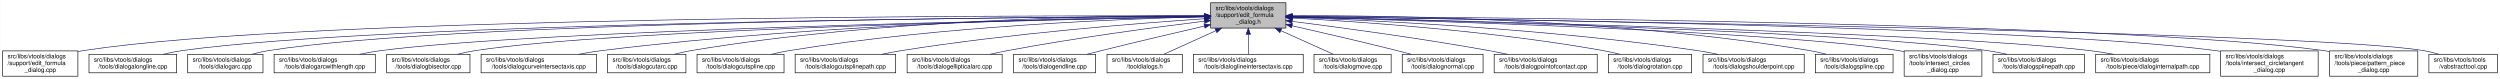
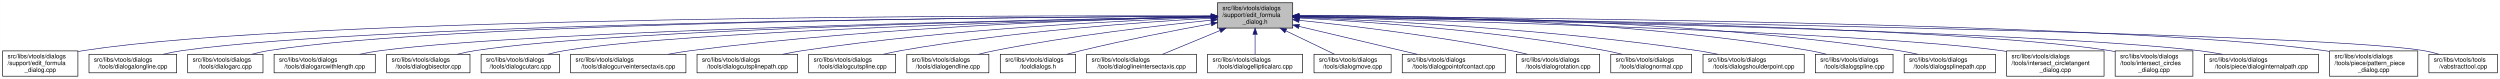
<svg xmlns="http://www.w3.org/2000/svg" xmlns:xlink="http://www.w3.org/1999/xlink" width="4052pt" height="128pt" viewBox="0.00 0.00 4051.50 128.00">
  <g id="graph0" class="graph" transform="scale(1 1) rotate(0) translate(4 124)">
    <polygon fill="white" stroke="transparent" points="-4,4 -4,-124 4047.5,-124 4047.5,4 -4,4" />
    <g id="node1" class="node">
      <g id="a_node1">
        <a xlink:title=" ">
-           <polygon fill="#bfbfbf" stroke="black" points="1958,-78.5 1958,-119.5 2080,-119.5 2080,-78.5 1958,-78.5" />
-           <text text-anchor="start" x="1966" y="-107.5" font-family="Helvetica,sans-Serif" font-size="10.00">src/libs/vtools/dialogs</text>
-           <text text-anchor="start" x="1966" y="-96.5" font-family="Helvetica,sans-Serif" font-size="10.00">/support/edit_formula</text>
-           <text text-anchor="middle" x="2019" y="-85.5" font-family="Helvetica,sans-Serif" font-size="10.00">_dialog.h</text>
+           <polygon fill="#bfbfbf" stroke="black" points="1969,-78.5 1969,-119.5 2091,-119.5 2091,-78.5 1969,-78.5" />
+           <text text-anchor="start" x="1977" y="-107.5" font-family="Helvetica,sans-Serif" font-size="10.00">src/libs/vtools/dialogs</text>
+           <text text-anchor="start" x="1977" y="-96.5" font-family="Helvetica,sans-Serif" font-size="10.00">/support/edit_formula</text>
+           <text text-anchor="middle" x="2030" y="-85.5" font-family="Helvetica,sans-Serif" font-size="10.00">_dialog.h</text>
        </a>
      </g>
    </g>
    <g id="node2" class="node">
      <g id="a_node2">
        <a xlink:href="../../d7/d8d/edit__formula__dialog_8cpp.html" target="_top" xlink:title=" ">
          <polygon fill="white" stroke="black" points="0,-0.5 0,-41.5 122,-41.5 122,-0.5 0,-0.5" />
          <text text-anchor="start" x="8" y="-29.5" font-family="Helvetica,sans-Serif" font-size="10.00">src/libs/vtools/dialogs</text>
          <text text-anchor="start" x="8" y="-18.5" font-family="Helvetica,sans-Serif" font-size="10.00">/support/edit_formula</text>
          <text text-anchor="middle" x="61" y="-7.5" font-family="Helvetica,sans-Serif" font-size="10.00">_dialog.cpp</text>
        </a>
      </g>
    </g>
    <g id="edge1" class="edge">
-       <path fill="none" stroke="midnightblue" d="M1947.44,-98.25C1647.55,-98.94 490.88,-97.85 131,-42 128.13,-41.55 125.21,-41.03 122.27,-40.44" />
-       <polygon fill="midnightblue" stroke="midnightblue" points="1947.76,-101.75 1957.75,-98.23 1947.74,-94.75 1947.76,-101.75" />
+       <path fill="none" stroke="midnightblue" d="M1958.53,-98.27C1657.69,-99.02 493.18,-98.18 131,-42 128.13,-41.55 125.21,-41.03 122.27,-40.44" />
+       <polygon fill="midnightblue" stroke="midnightblue" points="1958.87,-101.77 1968.86,-98.24 1958.85,-94.77 1958.87,-101.77" />
    </g>
    <g id="node3" class="node">
      <g id="a_node3">
        <a xlink:href="../../d6/d5d/dialogalongline_8cpp.html" target="_top" xlink:title=" ">
          <polygon fill="white" stroke="black" points="140,-6 140,-36 282,-36 282,-6 140,-6" />
          <text text-anchor="start" x="148" y="-24" font-family="Helvetica,sans-Serif" font-size="10.00">src/libs/vtools/dialogs</text>
          <text text-anchor="middle" x="211" y="-13" font-family="Helvetica,sans-Serif" font-size="10.00">/tools/dialogalongline.cpp</text>
        </a>
      </g>
    </g>
    <g id="edge2" class="edge">
-       <path fill="none" stroke="midnightblue" d="M1947.53,-97.71C1664.11,-96.24 618.78,-87.75 291,-42 280.93,-40.59 270.3,-38.43 260.18,-36.04" />
-       <polygon fill="midnightblue" stroke="midnightblue" points="1947.67,-101.21 1957.69,-97.76 1947.7,-94.21 1947.67,-101.21" />
+       <path fill="none" stroke="midnightblue" d="M1958.55,-97.72C1674.03,-96.32 621.06,-88.04 291,-42 280.93,-40.6 270.3,-38.43 260.18,-36.04" />
+       <polygon fill="midnightblue" stroke="midnightblue" points="1958.73,-101.23 1968.75,-97.77 1958.77,-94.23 1958.73,-101.23" />
    </g>
    <g id="node4" class="node">
      <g id="a_node4">
        <a xlink:href="../../d1/d37/dialogarc_8cpp.html" target="_top" xlink:title=" ">
          <polygon fill="white" stroke="black" points="300,-6 300,-36 422,-36 422,-6 300,-6" />
          <text text-anchor="start" x="308" y="-24" font-family="Helvetica,sans-Serif" font-size="10.00">src/libs/vtools/dialogs</text>
          <text text-anchor="middle" x="361" y="-13" font-family="Helvetica,sans-Serif" font-size="10.00">/tools/dialogarc.cpp</text>
        </a>
      </g>
    </g>
    <g id="edge3" class="edge">
-       <path fill="none" stroke="midnightblue" d="M1947.98,-97.79C1679.89,-96.62 729.45,-89.18 431,-42 422.14,-40.6 412.8,-38.44 403.95,-36.04" />
-       <polygon fill="midnightblue" stroke="midnightblue" points="1947.97,-101.29 1957.98,-97.83 1948,-94.29 1947.97,-101.29" />
+       <path fill="none" stroke="midnightblue" d="M1958.95,-97.81C1689.62,-96.71 731.69,-89.49 431,-42 422.14,-40.6 412.8,-38.44 403.95,-36.04" />
+       <polygon fill="midnightblue" stroke="midnightblue" points="1958.98,-101.31 1968.99,-97.84 1959.01,-94.31 1958.98,-101.31" />
    </g>
    <g id="node5" class="node">
      <g id="a_node5">
        <a xlink:href="../../d2/d29/dialogarcwithlength_8cpp.html" target="_top" xlink:title=" ">
          <polygon fill="white" stroke="black" points="440,-6 440,-36 604,-36 604,-6 440,-6" />
          <text text-anchor="start" x="448" y="-24" font-family="Helvetica,sans-Serif" font-size="10.00">src/libs/vtools/dialogs</text>
          <text text-anchor="middle" x="522" y="-13" font-family="Helvetica,sans-Serif" font-size="10.00">/tools/dialogarcwithlength.cpp</text>
        </a>
      </g>
    </g>
    <g id="edge4" class="edge">
-       <path fill="none" stroke="midnightblue" d="M1947.27,-96.82C1698.7,-92.46 875.15,-75.76 613,-42 601.77,-40.55 589.88,-38.4 578.52,-36.04" />
-       <polygon fill="midnightblue" stroke="midnightblue" points="1947.56,-100.32 1957.62,-97 1947.68,-93.32 1947.56,-100.32" />
+       <path fill="none" stroke="midnightblue" d="M1958.93,-96.85C1709.91,-92.58 877.63,-76.04 613,-42 601.77,-40.56 589.88,-38.41 578.52,-36.04" />
+       <polygon fill="midnightblue" stroke="midnightblue" points="1958.89,-100.35 1968.95,-97.03 1959.01,-93.36 1958.89,-100.35" />
    </g>
    <g id="node6" class="node">
      <g id="a_node6">
        <a xlink:href="../../da/dfa/dialogbisector_8cpp.html" target="_top" xlink:title=" ">
          <polygon fill="white" stroke="black" points="622.5,-6 622.5,-36 757.5,-36 757.5,-6 622.5,-6" />
          <text text-anchor="start" x="630.5" y="-24" font-family="Helvetica,sans-Serif" font-size="10.00">src/libs/vtools/dialogs</text>
          <text text-anchor="middle" x="690" y="-13" font-family="Helvetica,sans-Serif" font-size="10.00">/tools/dialogbisector.cpp</text>
        </a>
      </g>
    </g>
    <g id="edge5" class="edge">
-       <path fill="none" stroke="midnightblue" d="M1947.36,-96.8C1716.91,-92.63 996.3,-77.04 766,-42 756.56,-40.56 746.6,-38.42 737.11,-36.06" />
-       <polygon fill="midnightblue" stroke="midnightblue" points="1947.58,-100.3 1957.64,-96.98 1947.7,-93.31 1947.58,-100.3" />
+       <path fill="none" stroke="midnightblue" d="M1958.54,-96.84C1726.93,-92.75 998.59,-77.34 766,-42 756.56,-40.57 746.6,-38.42 737.11,-36.06" />
+       <polygon fill="midnightblue" stroke="midnightblue" points="1958.8,-100.34 1968.86,-97.02 1958.92,-93.34 1958.8,-100.34" />
    </g>
    <g id="node7" class="node">
      <g id="a_node7">
-         <a xlink:href="../../dd/d39/dialogcurveintersectaxis_8cpp.html" target="_top" xlink:title=" ">
-           <polygon fill="white" stroke="black" points="775.5,-6 775.5,-36 962.5,-36 962.5,-6 775.5,-6" />
+         <a xlink:href="../../d9/d90/dialogcutarc_8cpp.html" target="_top" xlink:title=" ">
+           <polygon fill="white" stroke="black" points="775.5,-6 775.5,-36 902.5,-36 902.5,-6 775.5,-6" />
          <text text-anchor="start" x="783.5" y="-24" font-family="Helvetica,sans-Serif" font-size="10.00">src/libs/vtools/dialogs</text>
-           <text text-anchor="middle" x="869" y="-13" font-family="Helvetica,sans-Serif" font-size="10.00">/tools/dialogcurveintersectaxis.cpp</text>
+           <text text-anchor="middle" x="839" y="-13" font-family="Helvetica,sans-Serif" font-size="10.00">/tools/dialogcutarc.cpp</text>
        </a>
      </g>
    </g>
    <g id="edge6" class="edge">
-       <path fill="none" stroke="midnightblue" d="M1947.84,-97.63C1778.12,-96 1336.47,-87.37 971,-42 958.73,-40.48 945.73,-38.34 933.26,-36.02" />
-       <polygon fill="midnightblue" stroke="midnightblue" points="1947.87,-101.13 1957.9,-97.72 1947.93,-94.13 1947.87,-101.13" />
+       <path fill="none" stroke="midnightblue" d="M1958.83,-96.49C1745.59,-91.66 1114.09,-74.87 911,-42 902.04,-40.55 892.59,-38.4 883.6,-36.03" />
+       <polygon fill="midnightblue" stroke="midnightblue" points="1958.89,-100 1968.97,-96.72 1959.05,-93 1958.89,-100" />
    </g>
    <g id="node8" class="node">
      <g id="a_node8">
-         <a xlink:href="../../d9/d90/dialogcutarc_8cpp.html" target="_top" xlink:title=" ">
-           <polygon fill="white" stroke="black" points="980.5,-6 980.5,-36 1107.5,-36 1107.5,-6 980.5,-6" />
-           <text text-anchor="start" x="988.5" y="-24" font-family="Helvetica,sans-Serif" font-size="10.00">src/libs/vtools/dialogs</text>
-           <text text-anchor="middle" x="1044" y="-13" font-family="Helvetica,sans-Serif" font-size="10.00">/tools/dialogcutarc.cpp</text>
+         <a xlink:href="../../dd/d39/dialogcurveintersectaxis_8cpp.html" target="_top" xlink:title=" ">
+           <polygon fill="white" stroke="black" points="920.5,-6 920.5,-36 1107.5,-36 1107.5,-6 920.5,-6" />
+           <text text-anchor="start" x="928.5" y="-24" font-family="Helvetica,sans-Serif" font-size="10.00">src/libs/vtools/dialogs</text>
+           <text text-anchor="middle" x="1014" y="-13" font-family="Helvetica,sans-Serif" font-size="10.00">/tools/dialogcurveintersectaxis.cpp</text>
        </a>
      </g>
    </g>
    <g id="edge7" class="edge">
-       <path fill="none" stroke="midnightblue" d="M1947.78,-98.61C1794.51,-98.84 1422.44,-93.48 1116,-42 1107.17,-40.52 1097.87,-38.38 1089,-36.05" />
-       <polygon fill="midnightblue" stroke="midnightblue" points="1948.01,-102.11 1958,-98.59 1947.99,-95.11 1948.01,-102.11" />
+       <path fill="none" stroke="midnightblue" d="M1958.48,-96.84C1804.05,-93.62 1428.15,-81.99 1116,-42 1103.92,-40.45 1091.12,-38.33 1078.81,-36.04" />
+       <polygon fill="midnightblue" stroke="midnightblue" points="1958.7,-100.34 1968.77,-97.04 1958.84,-93.34 1958.7,-100.34" />
    </g>
    <g id="node9" class="node">
      <g id="a_node9">
-         <a xlink:href="../../d3/d2e/dialogcutspline_8cpp.html" target="_top" xlink:title=" ">
-           <polygon fill="white" stroke="black" points="1125.5,-6 1125.5,-36 1266.5,-36 1266.5,-6 1125.5,-6" />
+         <a xlink:href="../../df/d30/dialogcutsplinepath_8cpp.html" target="_top" xlink:title=" ">
+           <polygon fill="white" stroke="black" points="1125.5,-6 1125.5,-36 1288.5,-36 1288.5,-6 1125.5,-6" />
          <text text-anchor="start" x="1133.5" y="-24" font-family="Helvetica,sans-Serif" font-size="10.00">src/libs/vtools/dialogs</text>
-           <text text-anchor="middle" x="1196" y="-13" font-family="Helvetica,sans-Serif" font-size="10.00">/tools/dialogcutspline.cpp</text>
+           <text text-anchor="middle" x="1207" y="-13" font-family="Helvetica,sans-Serif" font-size="10.00">/tools/dialogcutsplinepath.cpp</text>
        </a>
      </g>
    </g>
    <g id="edge8" class="edge">
-       <path fill="none" stroke="midnightblue" d="M1947.76,-96.73C1814.72,-93.44 1519.84,-81.9 1275,-42 1265.5,-40.45 1255.48,-38.32 1245.88,-36.01" />
-       <polygon fill="midnightblue" stroke="midnightblue" points="1947.74,-100.23 1957.82,-96.97 1947.91,-93.23 1947.74,-100.23" />
+       <path fill="none" stroke="midnightblue" d="M1958.52,-95.92C1826.97,-91.34 1537.91,-77.78 1297,-42 1286.39,-40.42 1275.17,-38.3 1264.39,-36.03" />
+       <polygon fill="midnightblue" stroke="midnightblue" points="1958.74,-99.43 1968.86,-96.27 1958.98,-92.43 1958.74,-99.43" />
    </g>
    <g id="node10" class="node">
      <g id="a_node10">
-         <a xlink:href="../../df/d30/dialogcutsplinepath_8cpp.html" target="_top" xlink:title=" ">
-           <polygon fill="white" stroke="black" points="1284.5,-6 1284.5,-36 1447.5,-36 1447.5,-6 1284.5,-6" />
-           <text text-anchor="start" x="1292.5" y="-24" font-family="Helvetica,sans-Serif" font-size="10.00">src/libs/vtools/dialogs</text>
-           <text text-anchor="middle" x="1366" y="-13" font-family="Helvetica,sans-Serif" font-size="10.00">/tools/dialogcutsplinepath.cpp</text>
+         <a xlink:href="../../d3/d2e/dialogcutspline_8cpp.html" target="_top" xlink:title=" ">
+           <polygon fill="white" stroke="black" points="1306.5,-6 1306.5,-36 1447.5,-36 1447.5,-6 1306.5,-6" />
+           <text text-anchor="start" x="1314.5" y="-24" font-family="Helvetica,sans-Serif" font-size="10.00">src/libs/vtools/dialogs</text>
+           <text text-anchor="middle" x="1377" y="-13" font-family="Helvetica,sans-Serif" font-size="10.00">/tools/dialogcutspline.cpp</text>
        </a>
      </g>
    </g>
    <g id="edge9" class="edge">
-       <path fill="none" stroke="midnightblue" d="M1947.96,-93.6C1841,-86.37 1632.42,-69.92 1457,-42 1446.62,-40.35 1435.64,-38.24 1425.04,-36.03" />
-       <polygon fill="midnightblue" stroke="midnightblue" points="1947.78,-97.09 1957.99,-94.27 1948.25,-90.11 1947.78,-97.09" />
+       <path fill="none" stroke="midnightblue" d="M1958.63,-94.5C1849.63,-88.38 1635.41,-73.28 1456,-42 1446.8,-40.4 1437.09,-38.29 1427.75,-36.05" />
+       <polygon fill="midnightblue" stroke="midnightblue" points="1958.67,-98.01 1968.85,-95.07 1959.06,-91.02 1958.67,-98.01" />
    </g>
    <g id="node11" class="node">
      <g id="a_node11">
-         <a xlink:href="../../d9/d68/dialogellipticalarc_8cpp.html" target="_top" xlink:title=" ">
-           <polygon fill="white" stroke="black" points="1466,-6 1466,-36 1620,-36 1620,-6 1466,-6" />
-           <text text-anchor="start" x="1474" y="-24" font-family="Helvetica,sans-Serif" font-size="10.00">src/libs/vtools/dialogs</text>
-           <text text-anchor="middle" x="1543" y="-13" font-family="Helvetica,sans-Serif" font-size="10.00">/tools/dialogellipticalarc.cpp</text>
+         <a xlink:href="../../d3/d15/dialogendline_8cpp.html" target="_top" xlink:title=" ">
+           <polygon fill="white" stroke="black" points="1465.5,-6 1465.5,-36 1598.5,-36 1598.5,-6 1465.5,-6" />
+           <text text-anchor="start" x="1473.5" y="-24" font-family="Helvetica,sans-Serif" font-size="10.00">src/libs/vtools/dialogs</text>
+           <text text-anchor="middle" x="1532" y="-13" font-family="Helvetica,sans-Serif" font-size="10.00">/tools/dialogendline.cpp</text>
        </a>
      </g>
    </g>
    <g id="edge10" class="edge">
-       <path fill="none" stroke="midnightblue" d="M1947.69,-89.63C1869.26,-79.99 1739.66,-62.77 1629,-42 1619.66,-40.25 1609.8,-38.17 1600.22,-36.03" />
-       <polygon fill="midnightblue" stroke="midnightblue" points="1947.59,-93.14 1957.94,-90.88 1948.43,-86.19 1947.59,-93.14" />
+       <path fill="none" stroke="midnightblue" d="M1958.84,-91.31C1874.59,-82.75 1730.29,-66.11 1608,-42 1599.43,-40.31 1590.4,-38.22 1581.67,-36.03" />
+       <polygon fill="midnightblue" stroke="midnightblue" points="1958.51,-94.79 1968.81,-92.31 1959.21,-87.83 1958.51,-94.79" />
    </g>
    <g id="node12" class="node">
      <g id="a_node12">
-         <a xlink:href="../../d3/d15/dialogendline_8cpp.html" target="_top" xlink:title=" ">
-           <polygon fill="white" stroke="black" points="1638.5,-6 1638.5,-36 1771.5,-36 1771.5,-6 1638.5,-6" />
-           <text text-anchor="start" x="1646.5" y="-24" font-family="Helvetica,sans-Serif" font-size="10.00">src/libs/vtools/dialogs</text>
-           <text text-anchor="middle" x="1705" y="-13" font-family="Helvetica,sans-Serif" font-size="10.00">/tools/dialogendline.cpp</text>
+         <a xlink:href="../../df/ded/tooldialogs_8h.html" target="_top" xlink:title=" ">
+           <polygon fill="white" stroke="black" points="1617,-6 1617,-36 1739,-36 1739,-6 1617,-6" />
+           <text text-anchor="start" x="1625" y="-24" font-family="Helvetica,sans-Serif" font-size="10.00">src/libs/vtools/dialogs</text>
+           <text text-anchor="middle" x="1678" y="-13" font-family="Helvetica,sans-Serif" font-size="10.00">/tooldialogs.h</text>
        </a>
      </g>
    </g>
    <g id="edge11" class="edge">
-       <path fill="none" stroke="midnightblue" d="M1947.9,-81.78C1900.53,-70.85 1836.95,-55.94 1781,-42 1773.45,-40.12 1765.5,-38.09 1757.69,-36.06" />
-       <polygon fill="midnightblue" stroke="midnightblue" points="1947.22,-85.22 1957.75,-84.05 1948.79,-78.4 1947.22,-85.22" />
+       <path fill="none" stroke="midnightblue" d="M1958.87,-85.55C1901.64,-75.13 1819.29,-59.23 1748,-42 1740.63,-40.22 1732.87,-38.17 1725.3,-36.09" />
+       <polygon fill="midnightblue" stroke="midnightblue" points="1958.43,-89.03 1968.9,-87.37 1959.68,-82.14 1958.43,-89.03" />
    </g>
    <g id="node13" class="node">
      <g id="a_node13">
-         <a xlink:href="../../df/ded/tooldialogs_8h.html" target="_top" xlink:title=" ">
-           <polygon fill="white" stroke="black" points="1790,-6 1790,-36 1912,-36 1912,-6 1790,-6" />
-           <text text-anchor="start" x="1798" y="-24" font-family="Helvetica,sans-Serif" font-size="10.00">src/libs/vtools/dialogs</text>
-           <text text-anchor="middle" x="1851" y="-13" font-family="Helvetica,sans-Serif" font-size="10.00">/tooldialogs.h</text>
+         <a xlink:href="../../de/d3c/dialoglineintersectaxis_8cpp.html" target="_top" xlink:title=" ">
+           <polygon fill="white" stroke="black" points="1757,-6 1757,-36 1935,-36 1935,-6 1757,-6" />
+           <text text-anchor="start" x="1765" y="-24" font-family="Helvetica,sans-Serif" font-size="10.00">src/libs/vtools/dialogs</text>
+           <text text-anchor="middle" x="1846" y="-13" font-family="Helvetica,sans-Serif" font-size="10.00">/tools/dialoglineintersectaxis.cpp</text>
        </a>
      </g>
    </g>
    <g id="edge12" class="edge">
-       <path fill="none" stroke="midnightblue" d="M1966.57,-74.28C1938.88,-61.76 1905.83,-46.81 1882.18,-36.11" />
-       <polygon fill="midnightblue" stroke="midnightblue" points="1965.18,-77.5 1975.74,-78.43 1968.07,-71.12 1965.18,-77.5" />
+       <path fill="none" stroke="midnightblue" d="M1973.37,-74.61C1942.88,-62.02 1906.28,-46.9 1880.15,-36.11" />
+       <polygon fill="midnightblue" stroke="midnightblue" points="1972.04,-77.85 1982.62,-78.43 1974.71,-71.38 1972.04,-77.85" />
    </g>
    <g id="node14" class="node">
      <g id="a_node14">
-         <a xlink:href="../../de/d3c/dialoglineintersectaxis_8cpp.html" target="_top" xlink:title=" ">
-           <polygon fill="white" stroke="black" points="1930,-6 1930,-36 2108,-36 2108,-6 1930,-6" />
-           <text text-anchor="start" x="1938" y="-24" font-family="Helvetica,sans-Serif" font-size="10.00">src/libs/vtools/dialogs</text>
-           <text text-anchor="middle" x="2019" y="-13" font-family="Helvetica,sans-Serif" font-size="10.00">/tools/dialoglineintersectaxis.cpp</text>
+         <a xlink:href="../../d9/d68/dialogellipticalarc_8cpp.html" target="_top" xlink:title=" ">
+           <polygon fill="white" stroke="black" points="1953,-6 1953,-36 2107,-36 2107,-6 1953,-6" />
+           <text text-anchor="start" x="1961" y="-24" font-family="Helvetica,sans-Serif" font-size="10.00">src/libs/vtools/dialogs</text>
+           <text text-anchor="middle" x="2030" y="-13" font-family="Helvetica,sans-Serif" font-size="10.00">/tools/dialogellipticalarc.cpp</text>
        </a>
      </g>
    </g>
    <g id="edge13" class="edge">
-       <path fill="none" stroke="midnightblue" d="M2019,-68.28C2019,-57.25 2019,-45.25 2019,-36.23" />
-       <polygon fill="midnightblue" stroke="midnightblue" points="2015.5,-68.43 2019,-78.43 2022.5,-68.43 2015.5,-68.43" />
+       <path fill="none" stroke="midnightblue" d="M2030,-68.28C2030,-57.25 2030,-45.25 2030,-36.23" />
+       <polygon fill="midnightblue" stroke="midnightblue" points="2026.5,-68.43 2030,-78.43 2033.5,-68.43 2026.5,-68.43" />
    </g>
    <g id="node15" class="node">
      <g id="a_node15">
        <a xlink:href="../../d2/d51/dialogmove_8cpp.html" target="_top" xlink:title=" ">
          <polygon fill="white" stroke="black" points="2125.5,-6 2125.5,-36 2250.5,-36 2250.5,-6 2125.5,-6" />
          <text text-anchor="start" x="2133.5" y="-24" font-family="Helvetica,sans-Serif" font-size="10.00">src/libs/vtools/dialogs</text>
          <text text-anchor="middle" x="2188" y="-13" font-family="Helvetica,sans-Serif" font-size="10.00">/tools/dialogmove.cpp</text>
        </a>
      </g>
    </g>
    <g id="edge14" class="edge">
-       <path fill="none" stroke="midnightblue" d="M2071.74,-74.28C2099.6,-61.76 2132.84,-46.81 2156.63,-36.11" />
-       <polygon fill="midnightblue" stroke="midnightblue" points="2070.21,-71.13 2062.52,-78.43 2073.08,-77.52 2070.21,-71.13" />
+       <path fill="none" stroke="midnightblue" d="M2079.96,-73.97C2105.77,-61.55 2136.39,-46.83 2158.43,-36.23" />
+       <polygon fill="midnightblue" stroke="midnightblue" points="2078.18,-70.94 2070.69,-78.43 2081.22,-77.25 2078.18,-70.94" />
    </g>
    <g id="node16" class="node">
      <g id="a_node16">
-         <a xlink:href="../../da/df4/dialognormal_8cpp.html" target="_top" xlink:title=" ">
-           <polygon fill="white" stroke="black" points="2268.5,-6 2268.5,-36 2399.5,-36 2399.5,-6 2268.5,-6" />
+         <a xlink:href="../../d9/df4/dialogpointofcontact_8cpp.html" target="_top" xlink:title=" ">
+           <polygon fill="white" stroke="black" points="2268.5,-6 2268.5,-36 2435.5,-36 2435.5,-6 2268.5,-6" />
          <text text-anchor="start" x="2276.5" y="-24" font-family="Helvetica,sans-Serif" font-size="10.00">src/libs/vtools/dialogs</text>
-           <text text-anchor="middle" x="2334" y="-13" font-family="Helvetica,sans-Serif" font-size="10.00">/tools/dialognormal.cpp</text>
+           <text text-anchor="middle" x="2352" y="-13" font-family="Helvetica,sans-Serif" font-size="10.00">/tools/dialogpointofcontact.cpp</text>
        </a>
      </g>
    </g>
    <g id="edge15" class="edge">
-       <path fill="none" stroke="midnightblue" d="M2090.05,-82.19C2138.13,-71.32 2203.02,-56.32 2260,-42 2267.49,-40.12 2275.38,-38.06 2283.11,-36.01" />
-       <polygon fill="midnightblue" stroke="midnightblue" points="2089.04,-78.83 2080.06,-84.44 2090.58,-85.66 2089.04,-78.83" />
+       <path fill="none" stroke="midnightblue" d="M2101.06,-81.23C2158.5,-67.67 2238.44,-48.8 2292.54,-36.03" />
+       <polygon fill="midnightblue" stroke="midnightblue" points="2100.25,-77.82 2091.32,-83.53 2101.86,-84.64 2100.25,-77.82" />
    </g>
    <g id="node17" class="node">
      <g id="a_node17">
-         <a xlink:href="../../d9/df4/dialogpointofcontact_8cpp.html" target="_top" xlink:title=" ">
-           <polygon fill="white" stroke="black" points="2417.5,-6 2417.5,-36 2584.5,-36 2584.5,-6 2417.5,-6" />
-           <text text-anchor="start" x="2425.5" y="-24" font-family="Helvetica,sans-Serif" font-size="10.00">src/libs/vtools/dialogs</text>
-           <text text-anchor="middle" x="2501" y="-13" font-family="Helvetica,sans-Serif" font-size="10.00">/tools/dialogpointofcontact.cpp</text>
+         <a xlink:href="../../dc/d64/dialogrotation_8cpp.html" target="_top" xlink:title=" ">
+           <polygon fill="white" stroke="black" points="2453.5,-6 2453.5,-36 2588.5,-36 2588.5,-6 2453.5,-6" />
+           <text text-anchor="start" x="2461.5" y="-24" font-family="Helvetica,sans-Serif" font-size="10.00">src/libs/vtools/dialogs</text>
+           <text text-anchor="middle" x="2521" y="-13" font-family="Helvetica,sans-Serif" font-size="10.00">/tools/dialogrotation.cpp</text>
        </a>
      </g>
    </g>
    <g id="edge16" class="edge">
-       <path fill="none" stroke="midnightblue" d="M2090.26,-89.32C2168.63,-79.41 2298.19,-61.97 2409,-42 2418.81,-40.23 2429.17,-38.17 2439.26,-36.06" />
-       <polygon fill="midnightblue" stroke="midnightblue" points="2089.5,-85.89 2080.01,-90.61 2090.37,-92.83 2089.5,-85.89" />
+       <path fill="none" stroke="midnightblue" d="M2101.3,-91.08C2184.32,-82.4 2325.37,-65.72 2445,-42 2453.57,-40.3 2462.6,-38.2 2471.33,-36.01" />
+       <polygon fill="midnightblue" stroke="midnightblue" points="2100.8,-87.61 2091.22,-92.12 2101.52,-94.58 2100.8,-87.61" />
    </g>
    <g id="node18" class="node">
      <g id="a_node18">
-         <a xlink:href="../../dc/d64/dialogrotation_8cpp.html" target="_top" xlink:title=" ">
-           <polygon fill="white" stroke="black" points="2602.5,-6 2602.5,-36 2737.5,-36 2737.5,-6 2602.5,-6" />
-           <text text-anchor="start" x="2610.5" y="-24" font-family="Helvetica,sans-Serif" font-size="10.00">src/libs/vtools/dialogs</text>
-           <text text-anchor="middle" x="2670" y="-13" font-family="Helvetica,sans-Serif" font-size="10.00">/tools/dialogrotation.cpp</text>
+         <a xlink:href="../../da/df4/dialognormal_8cpp.html" target="_top" xlink:title=" ">
+           <polygon fill="white" stroke="black" points="2606.5,-6 2606.5,-36 2737.5,-36 2737.5,-6 2606.5,-6" />
+           <text text-anchor="start" x="2614.5" y="-24" font-family="Helvetica,sans-Serif" font-size="10.00">src/libs/vtools/dialogs</text>
+           <text text-anchor="middle" x="2672" y="-13" font-family="Helvetica,sans-Serif" font-size="10.00">/tools/dialognormal.cpp</text>
        </a>
      </g>
    </g>
    <g id="edge17" class="edge">
-       <path fill="none" stroke="midnightblue" d="M2090.53,-94.72C2199.77,-88.89 2414.43,-74.16 2594,-42 2602.86,-40.41 2612.21,-38.31 2621.2,-36.07" />
-       <polygon fill="midnightblue" stroke="midnightblue" points="2090.09,-91.24 2080.29,-95.26 2090.46,-98.23 2090.09,-91.24" />
+       <path fill="none" stroke="midnightblue" d="M2101.55,-94.75C2209.76,-88.99 2421.19,-74.38 2598,-42 2606.64,-40.42 2615.74,-38.32 2624.5,-36.08" />
+       <polygon fill="midnightblue" stroke="midnightblue" points="2101.21,-91.27 2091.4,-95.28 2101.57,-98.26 2101.21,-91.27" />
    </g>
    <g id="node19" class="node">
      <g id="a_node19">
        <a xlink:href="../../d3/d23/dialogshoulderpoint_8cpp.html" target="_top" xlink:title=" ">
          <polygon fill="white" stroke="black" points="2756,-6 2756,-36 2920,-36 2920,-6 2756,-6" />
          <text text-anchor="start" x="2764" y="-24" font-family="Helvetica,sans-Serif" font-size="10.00">src/libs/vtools/dialogs</text>
          <text text-anchor="middle" x="2838" y="-13" font-family="Helvetica,sans-Serif" font-size="10.00">/tools/dialogshoulderpoint.cpp</text>
        </a>
      </g>
    </g>
    <g id="edge18" class="edge">
-       <path fill="none" stroke="midnightblue" d="M2090.49,-95.81C2221.36,-91.07 2508,-77.28 2747,-42 2757.72,-40.42 2769.06,-38.29 2779.97,-36.02" />
-       <polygon fill="midnightblue" stroke="midnightblue" points="2090.07,-92.32 2080.2,-96.18 2090.32,-99.32 2090.07,-92.32" />
+       <path fill="none" stroke="midnightblue" d="M2101.4,-95.7C2230.74,-90.8 2512.21,-76.8 2747,-42 2757.72,-40.41 2769.06,-38.28 2779.97,-36.01" />
+       <polygon fill="midnightblue" stroke="midnightblue" points="2101.09,-92.2 2091.23,-96.07 2101.35,-99.2 2101.09,-92.2" />
    </g>
    <g id="node20" class="node">
      <g id="a_node20">
        <a xlink:href="../../df/de5/dialogspline_8cpp.html" target="_top" xlink:title=" ">
          <polygon fill="white" stroke="black" points="2938,-6 2938,-36 3064,-36 3064,-6 2938,-6" />
          <text text-anchor="start" x="2946" y="-24" font-family="Helvetica,sans-Serif" font-size="10.00">src/libs/vtools/dialogs</text>
          <text text-anchor="middle" x="3001" y="-13" font-family="Helvetica,sans-Serif" font-size="10.00">/tools/dialogspline.cpp</text>
        </a>
      </g>
    </g>
    <g id="edge19" class="edge">
-       <path fill="none" stroke="midnightblue" d="M2090.48,-98.66C2244.76,-98.99 2619.99,-93.84 2929,-42 2937.83,-40.52 2947.13,-38.38 2956,-36.05" />
-       <polygon fill="midnightblue" stroke="midnightblue" points="2090.21,-95.16 2080.2,-98.63 2090.19,-102.16 2090.21,-95.16" />
+       <path fill="none" stroke="midnightblue" d="M2101.19,-98.59C2253.95,-98.75 2624.11,-93.26 2929,-42 2937.83,-40.52 2947.13,-38.38 2956,-36.05" />
+       <polygon fill="midnightblue" stroke="midnightblue" points="2101.01,-95.09 2091,-98.57 2101,-102.09 2101.01,-95.09" />
    </g>
    <g id="node21" class="node">
      <g id="a_node21">
-         <a xlink:href="../../d5/de8/intersect__circles__dialog_8cpp.html" target="_top" xlink:title=" ">
-           <polygon fill="white" stroke="black" points="3082,-0.5 3082,-41.5 3208,-41.5 3208,-0.5 3082,-0.5" />
-           <text text-anchor="start" x="3090" y="-29.5" font-family="Helvetica,sans-Serif" font-size="10.00">src/libs/vtools/dialogs</text>
-           <text text-anchor="start" x="3090" y="-18.5" font-family="Helvetica,sans-Serif" font-size="10.00">/tools/intersect_circles</text>
-           <text text-anchor="middle" x="3145" y="-7.5" font-family="Helvetica,sans-Serif" font-size="10.00">_dialog.cpp</text>
+         <a xlink:href="../../dc/dc2/dialogsplinepath_8cpp.html" target="_top" xlink:title=" ">
+           <polygon fill="white" stroke="black" points="3082,-6 3082,-36 3230,-36 3230,-6 3082,-6" />
+           <text text-anchor="start" x="3090" y="-24" font-family="Helvetica,sans-Serif" font-size="10.00">src/libs/vtools/dialogs</text>
+           <text text-anchor="middle" x="3156" y="-13" font-family="Helvetica,sans-Serif" font-size="10.00">/tools/dialogsplinepath.cpp</text>
        </a>
      </g>
    </g>
    <g id="edge20" class="edge">
-       <path fill="none" stroke="midnightblue" d="M2090.24,-96.24C2295.07,-90.85 2883.04,-73.05 3073,-42 3075.94,-41.52 3078.94,-40.96 3081.96,-40.35" />
-       <polygon fill="midnightblue" stroke="midnightblue" points="2090.1,-92.74 2080.2,-96.5 2090.29,-99.74 2090.1,-92.74" />
+       <path fill="none" stroke="midnightblue" d="M2101.27,-98.64C2270.7,-99.2 2710.55,-94.94 3073,-42 3083.12,-40.52 3093.81,-38.39 3104.04,-36.06" />
+       <polygon fill="midnightblue" stroke="midnightblue" points="2101.24,-95.14 2091.22,-98.6 2101.21,-102.14 2101.24,-95.14" />
    </g>
    <g id="node22" class="node">
      <g id="a_node22">
-         <a xlink:href="../../dc/dc2/dialogsplinepath_8cpp.html" target="_top" xlink:title=" ">
-           <polygon fill="white" stroke="black" points="3226,-6 3226,-36 3374,-36 3374,-6 3226,-6" />
-           <text text-anchor="start" x="3234" y="-24" font-family="Helvetica,sans-Serif" font-size="10.00">src/libs/vtools/dialogs</text>
-           <text text-anchor="middle" x="3300" y="-13" font-family="Helvetica,sans-Serif" font-size="10.00">/tools/dialogsplinepath.cpp</text>
+         <a xlink:href="../../d5/d5a/intersect__circletangent__dialog_8cpp.html" target="_top" xlink:title=" ">
+           <polygon fill="white" stroke="black" points="3248,-0.5 3248,-41.5 3406,-41.5 3406,-0.5 3248,-0.5" />
+           <text text-anchor="start" x="3256" y="-29.5" font-family="Helvetica,sans-Serif" font-size="10.00">src/libs/vtools/dialogs</text>
+           <text text-anchor="start" x="3256" y="-18.5" font-family="Helvetica,sans-Serif" font-size="10.00">/tools/intersect_circletangent</text>
+           <text text-anchor="middle" x="3327" y="-7.5" font-family="Helvetica,sans-Serif" font-size="10.00">_dialog.cpp</text>
        </a>
      </g>
    </g>
    <g id="edge21" class="edge">
-       <path fill="none" stroke="midnightblue" d="M2090.48,-96.44C2313.94,-91.28 2997.48,-73.29 3217,-42 3227.27,-40.54 3238.13,-38.38 3248.49,-36.01" />
-       <polygon fill="midnightblue" stroke="midnightblue" points="2090.11,-92.95 2080.19,-96.68 2090.27,-99.94 2090.11,-92.95" />
+       <path fill="none" stroke="midnightblue" d="M2101.01,-96.36C2325.3,-90.94 3016.89,-72.14 3239,-42 3241.95,-41.6 3244.95,-41.15 3247.97,-40.66" />
+       <polygon fill="midnightblue" stroke="midnightblue" points="2100.91,-92.87 2091,-96.61 2101.08,-99.86 2100.91,-92.87" />
    </g>
    <g id="node23" class="node">
      <g id="a_node23">
-         <a xlink:href="../../dc/d82/dialoginternalpath_8cpp.html" target="_top" xlink:title=" ">
-           <polygon fill="white" stroke="black" points="3392.5,-6 3392.5,-36 3577.5,-36 3577.5,-6 3392.5,-6" />
-           <text text-anchor="start" x="3400.5" y="-24" font-family="Helvetica,sans-Serif" font-size="10.00">src/libs/vtools/dialogs</text>
-           <text text-anchor="middle" x="3485" y="-13" font-family="Helvetica,sans-Serif" font-size="10.00">/tools/piece/dialoginternalpath.cpp</text>
+         <a xlink:href="../../d5/de8/intersect__circles__dialog_8cpp.html" target="_top" xlink:title=" ">
+           <polygon fill="white" stroke="black" points="3424,-0.5 3424,-41.5 3550,-41.5 3550,-0.5 3424,-0.5" />
+           <text text-anchor="start" x="3432" y="-29.5" font-family="Helvetica,sans-Serif" font-size="10.00">src/libs/vtools/dialogs</text>
+           <text text-anchor="start" x="3432" y="-18.5" font-family="Helvetica,sans-Serif" font-size="10.00">/tools/intersect_circles</text>
+           <text text-anchor="middle" x="3487" y="-7.5" font-family="Helvetica,sans-Serif" font-size="10.00">_dialog.cpp</text>
        </a>
      </g>
    </g>
    <g id="edge22" class="edge">
-       <path fill="none" stroke="midnightblue" d="M2090.22,-96.51C2333.26,-91.21 3128.91,-71.95 3383,-42 3395.46,-40.53 3408.67,-38.39 3421.3,-36.04" />
-       <polygon fill="midnightblue" stroke="midnightblue" points="2090.01,-93.02 2080.09,-96.73 2090.16,-100.01 2090.01,-93.02" />
+       <path fill="none" stroke="midnightblue" d="M2101.57,-97.28C2347.67,-94.48 3158.07,-82.32 3415,-42 3417.95,-41.54 3420.95,-41 3423.96,-40.39" />
+       <polygon fill="midnightblue" stroke="midnightblue" points="2101.28,-93.79 2091.32,-97.4 2101.36,-100.79 2101.28,-93.79" />
    </g>
    <g id="node24" class="node">
      <g id="a_node24">
-         <a xlink:href="../../d5/d5a/intersect__circletangent__dialog_8cpp.html" target="_top" xlink:title=" ">
-           <polygon fill="white" stroke="black" points="3595,-0.5 3595,-41.5 3753,-41.5 3753,-0.5 3595,-0.5" />
-           <text text-anchor="start" x="3603" y="-29.5" font-family="Helvetica,sans-Serif" font-size="10.00">src/libs/vtools/dialogs</text>
-           <text text-anchor="start" x="3603" y="-18.5" font-family="Helvetica,sans-Serif" font-size="10.00">/tools/intersect_circletangent</text>
-           <text text-anchor="middle" x="3674" y="-7.5" font-family="Helvetica,sans-Serif" font-size="10.00">_dialog.cpp</text>
+         <a xlink:href="../../dc/d82/dialoginternalpath_8cpp.html" target="_top" xlink:title=" ">
+           <polygon fill="white" stroke="black" points="3568.5,-6 3568.5,-36 3753.5,-36 3753.5,-6 3568.5,-6" />
+           <text text-anchor="start" x="3576.5" y="-24" font-family="Helvetica,sans-Serif" font-size="10.00">src/libs/vtools/dialogs</text>
+           <text text-anchor="middle" x="3661" y="-13" font-family="Helvetica,sans-Serif" font-size="10.00">/tools/piece/dialoginternalpath.cpp</text>
        </a>
      </g>
    </g>
    <g id="edge23" class="edge">
-       <path fill="none" stroke="midnightblue" d="M2090.34,-97.25C2356.55,-94.19 3291.68,-80.86 3587,-42 3589.61,-41.66 3592.26,-41.27 3594.93,-40.85" />
-       <polygon fill="midnightblue" stroke="midnightblue" points="2089.99,-93.76 2080.03,-97.37 2090.07,-100.76 2089.99,-93.76" />
+       <path fill="none" stroke="midnightblue" d="M2101.3,-96.88C2363.1,-92.52 3271.1,-75.29 3559,-42 3571.55,-40.55 3584.86,-38.4 3597.58,-36.03" />
+       <polygon fill="midnightblue" stroke="midnightblue" points="2101.1,-93.38 2091.15,-97.04 2101.21,-100.38 2101.1,-93.38" />
    </g>
    <g id="node25" class="node">
      <g id="a_node25">
        <a xlink:href="../../de/d46/pattern__piece__dialog_8cpp.html" target="_top" xlink:title=" ">
          <polygon fill="white" stroke="black" points="3771.5,-0.5 3771.5,-41.5 3914.5,-41.5 3914.5,-0.5 3771.5,-0.5" />
          <text text-anchor="start" x="3779.5" y="-29.5" font-family="Helvetica,sans-Serif" font-size="10.00">src/libs/vtools/dialogs</text>
          <text text-anchor="start" x="3779.5" y="-18.5" font-family="Helvetica,sans-Serif" font-size="10.00">/tools/piece/pattern_piece</text>
          <text text-anchor="middle" x="3843" y="-7.5" font-family="Helvetica,sans-Serif" font-size="10.00">_dialog.cpp</text>
        </a>
      </g>
    </g>
    <g id="edge24" class="edge">
-       <path fill="none" stroke="midnightblue" d="M2090.61,-97.7C2375.77,-96.21 3431.12,-87.65 3762,-42 3765.01,-41.58 3768.08,-41.1 3771.16,-40.57" />
-       <polygon fill="midnightblue" stroke="midnightblue" points="2090.37,-94.2 2080.39,-97.75 2090.41,-101.2 2090.37,-94.2" />
+       <path fill="none" stroke="midnightblue" d="M2101.2,-97.72C2384.74,-96.28 3434.08,-87.9 3763,-42 3765.69,-41.62 3768.43,-41.19 3771.18,-40.72" />
+       <polygon fill="midnightblue" stroke="midnightblue" points="2101.02,-94.22 2091.04,-97.77 2101.06,-101.22 2101.02,-94.22" />
    </g>
    <g id="node26" class="node">
      <g id="a_node26">
        <a xlink:href="../../d9/d4e/vabstracttool_8cpp.html" target="_top" xlink:title=" ">
          <polygon fill="white" stroke="black" points="3932.5,-6 3932.5,-36 4043.5,-36 4043.5,-6 3932.5,-6" />
          <text text-anchor="start" x="3940.5" y="-24" font-family="Helvetica,sans-Serif" font-size="10.00">src/libs/vtools/tools</text>
          <text text-anchor="middle" x="3988" y="-13" font-family="Helvetica,sans-Serif" font-size="10.00">/vabstracttool.cpp</text>
        </a>
      </g>
    </g>
    <g id="edge25" class="edge">
-       <path fill="none" stroke="midnightblue" d="M2090.38,-97.06C2414.63,-92.61 3740.91,-72.7 3924,-42 3932.15,-40.63 3940.7,-38.49 3948.81,-36.1" />
-       <polygon fill="midnightblue" stroke="midnightblue" points="2090.13,-93.56 2080.17,-97.2 2090.22,-100.56 2090.13,-93.56" />
+       <path fill="none" stroke="midnightblue" d="M2101.24,-97.05C2424.07,-92.56 3742.01,-72.53 3924,-42 3932.15,-40.63 3940.7,-38.49 3948.81,-36.1" />
+       <polygon fill="midnightblue" stroke="midnightblue" points="2101.02,-93.55 2091.07,-97.19 2101.12,-100.55 2101.02,-93.55" />
    </g>
  </g>
</svg>
